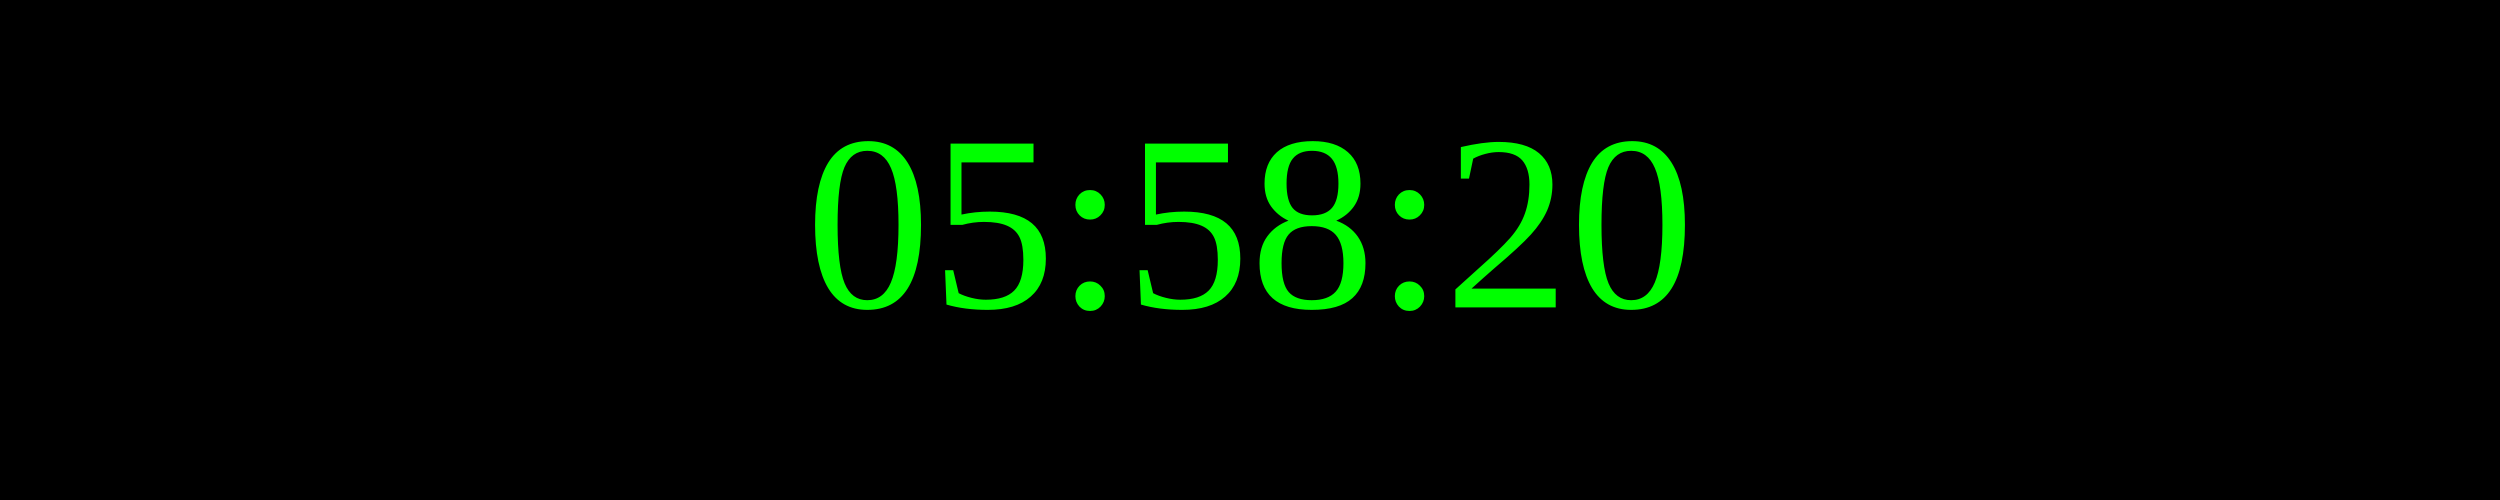
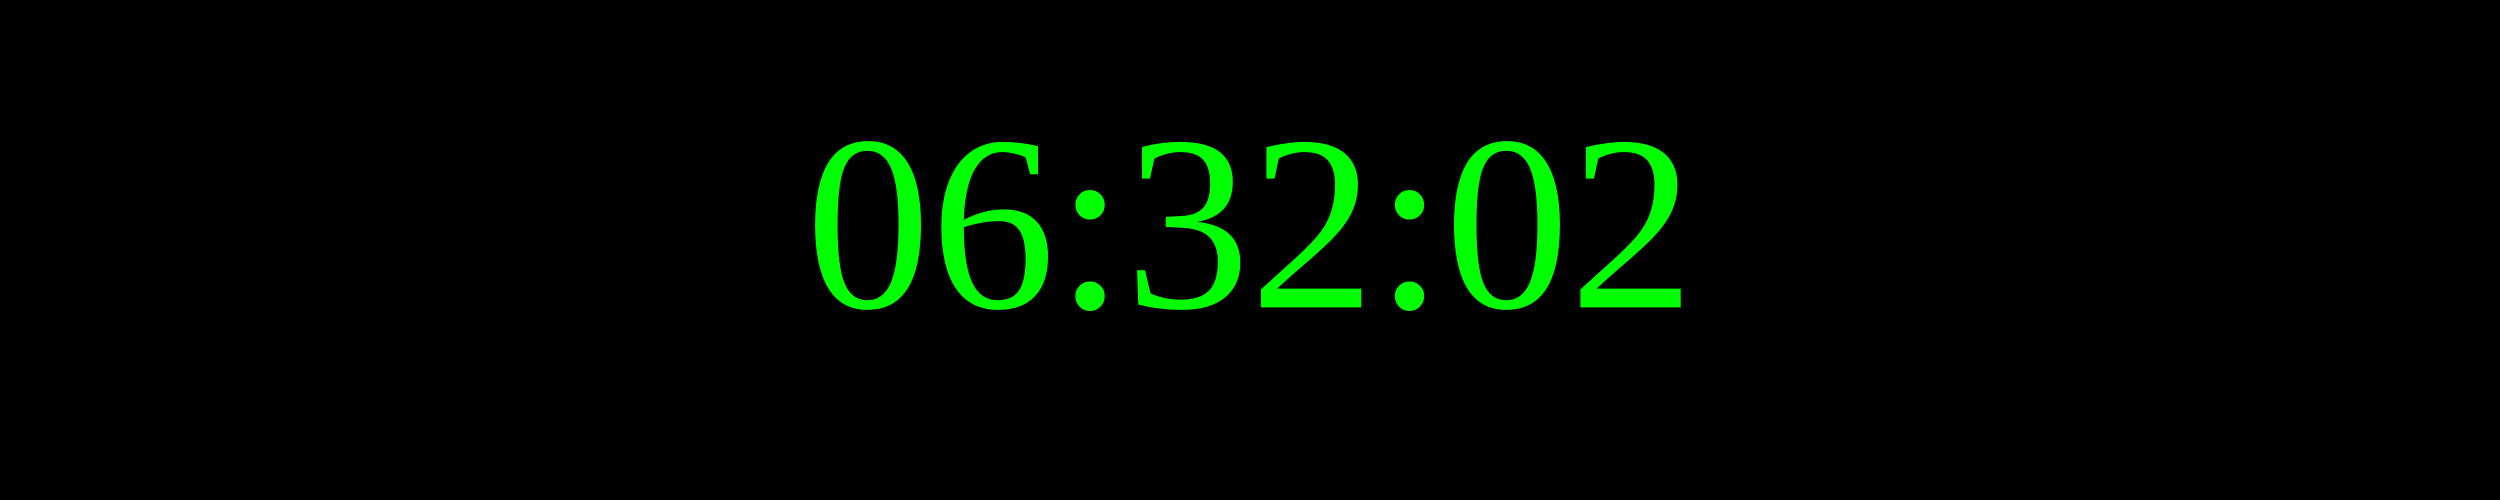
<svg xmlns="http://www.w3.org/2000/svg" width="250" height="50">
  <rect width="100%" height="100%" fill="black" />
  <text x="50%" y="50%" font-size="25" fill="lime" text-anchor="middle" dominant-baseline="middle">
- 05:58:20
+ 06:32:02
</text>
</svg>
